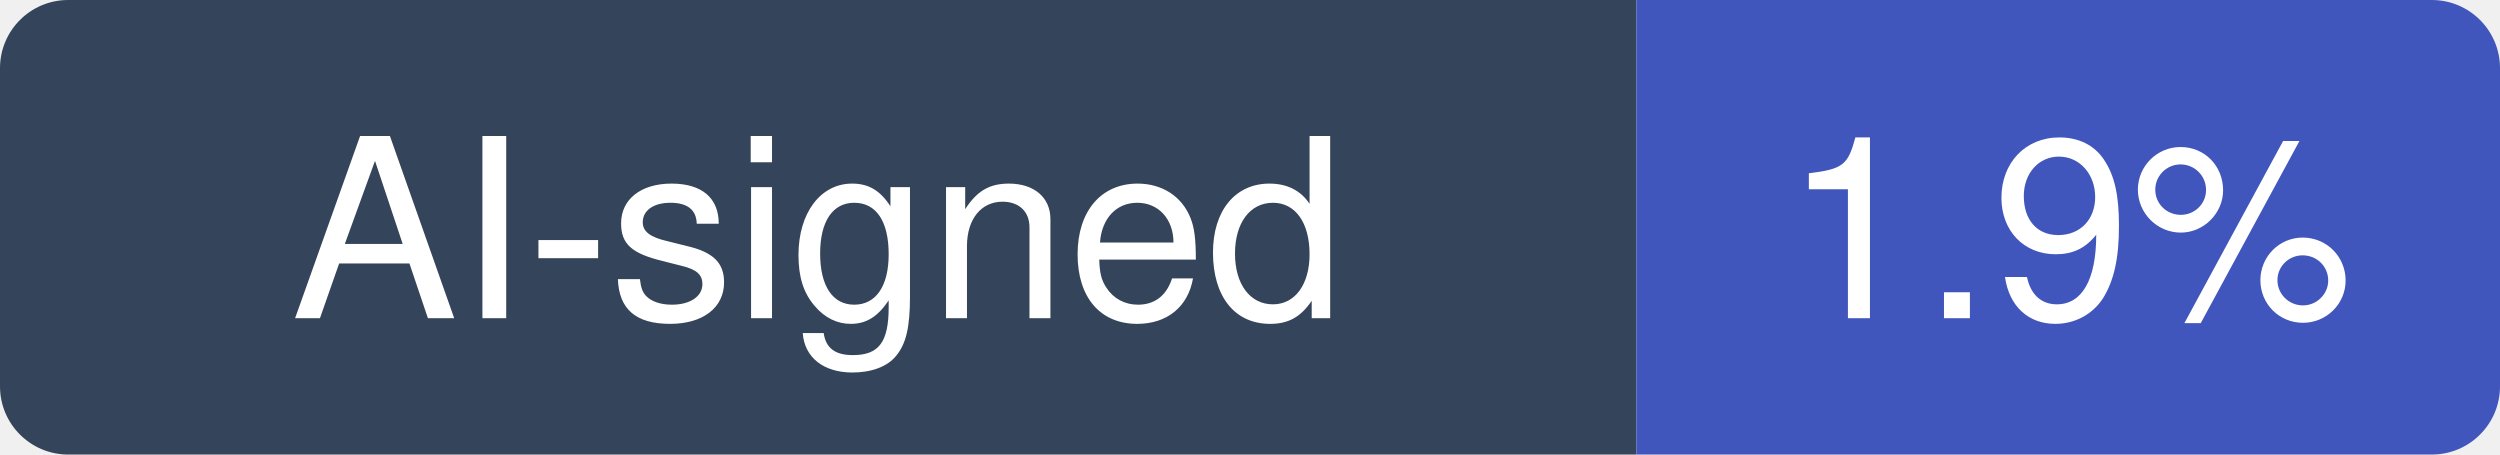
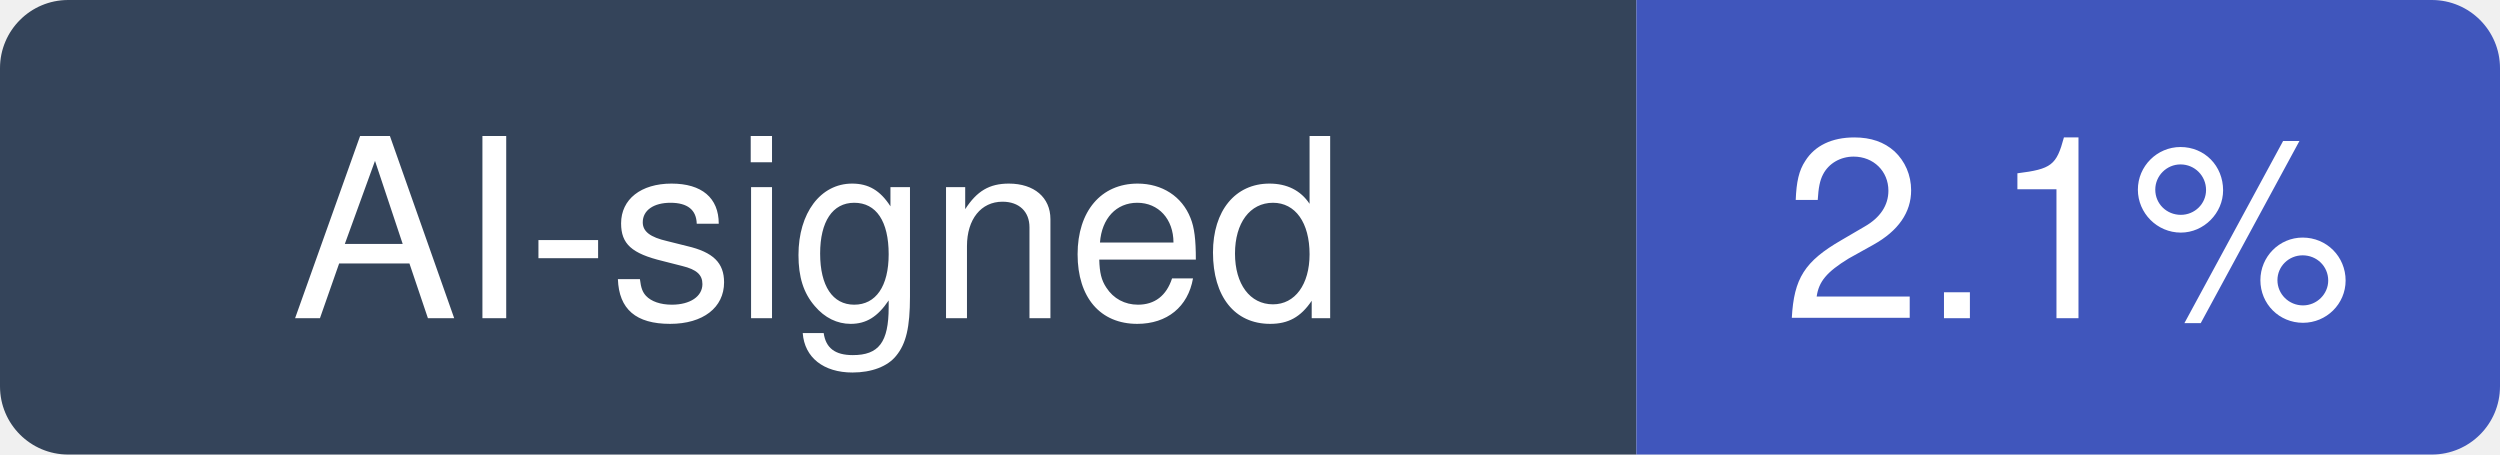
- <svg xmlns="http://www.w3.org/2000/svg" width="110" height="20" viewBox="0 0 110 20" role="img" aria-label="AI-signed: 1.9% of recent commits in istio/istio">
+ <svg xmlns="http://www.w3.org/2000/svg" width="110" height="20" viewBox="0 0 110 20" role="img" aria-label="AI-signed: 2.1% of recent commits in istio/istio">
  <clipPath id="hm-r">
    <rect width="110" height="20" rx="3" />
  </clipPath>
  <g clip-path="url(#hm-r)">
    <rect width="72" height="20" fill="#34445A" />
    <rect x="72" width="38" height="20" fill="#4056BC" />
  </g>
  <g fill="#fff" text-anchor="middle" font-family="Verdana, -apple-system, BlinkMacSystemFont, Segoe UI, Helvetica, Arial, Fira Sans, sans-serif" font-size="11">
    <text x="36" y="14">AI-signed</text>
-     <text x="91" y="14">1.9%</text>
+     <text x="91" y="14">2.1%</text>
  </g>
</svg>
